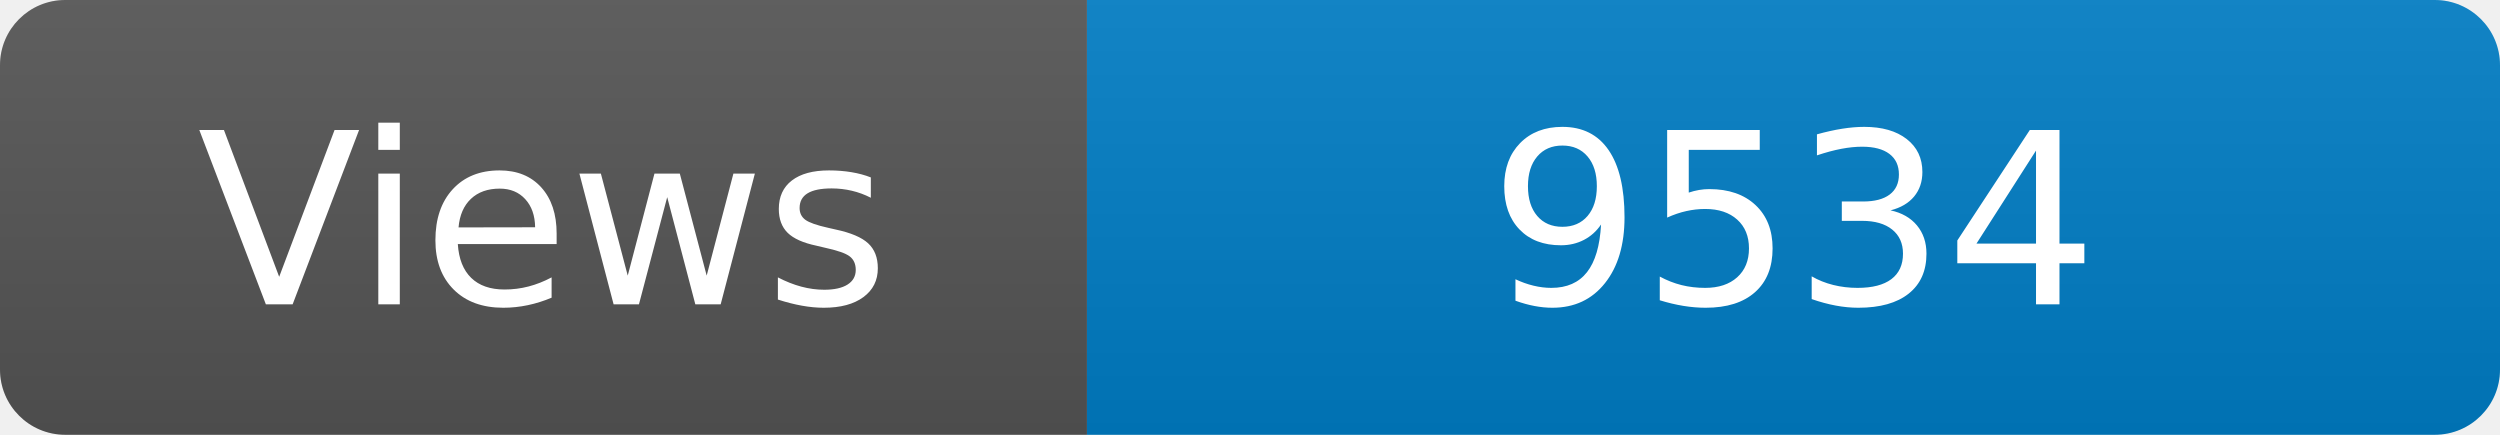
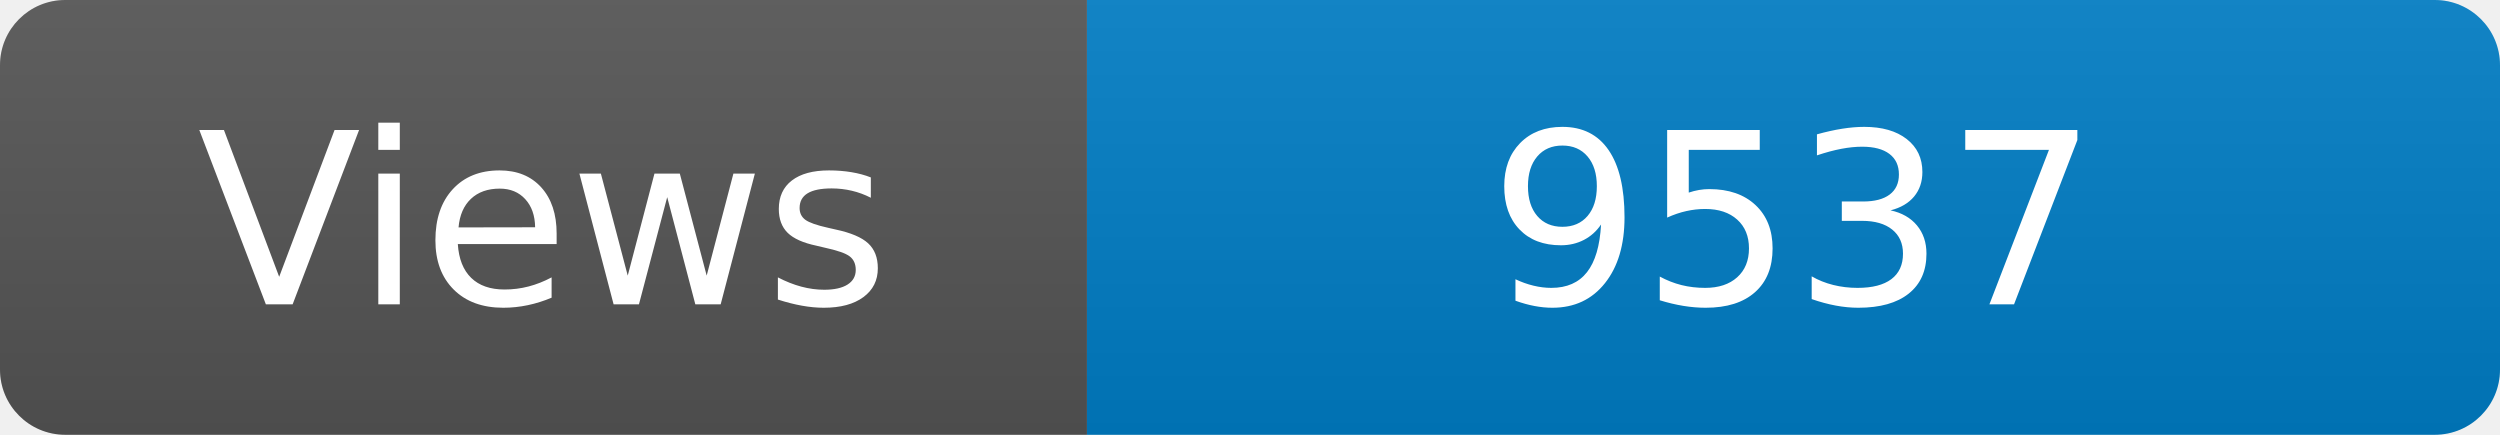
<svg xmlns="http://www.w3.org/2000/svg" width="115" height="20" role="img" aria-label="Maintained?: yes">
  <linearGradient id="s" x2="0" y2="100%">
    <stop offset="0" stop-color="#bbb" stop-opacity=".1" />
    <stop offset="1" stop-opacity=".1" />
  </linearGradient>
  <clipPath id="r">
    <rect width="115" height="20" rx="3" fill="#fff" />
  </clipPath>
  <g clip-path="url(#r)">
    <rect width="50" height="20" fill="#555" />
    <rect x="50" width="160" height="20" fill="#007ec6" />
    <rect width="115" height="20" fill="url(#s)" />
  </g>
  <g fill="#fff" text-anchor="middle" font-family="Verdana,Geneva,DejaVu Sans,sans-serif" font-size="110">
    <text x="250" y="140" transform="scale(.1)" fill="#fff">Views</text>
-     <text x="825" y="140" transform="scale(.1)" fill="#fff">9534</text>
+     <text x="825" y="140" transform="scale(.1)" fill="#fff">9537</text>
  </g>
</svg>
